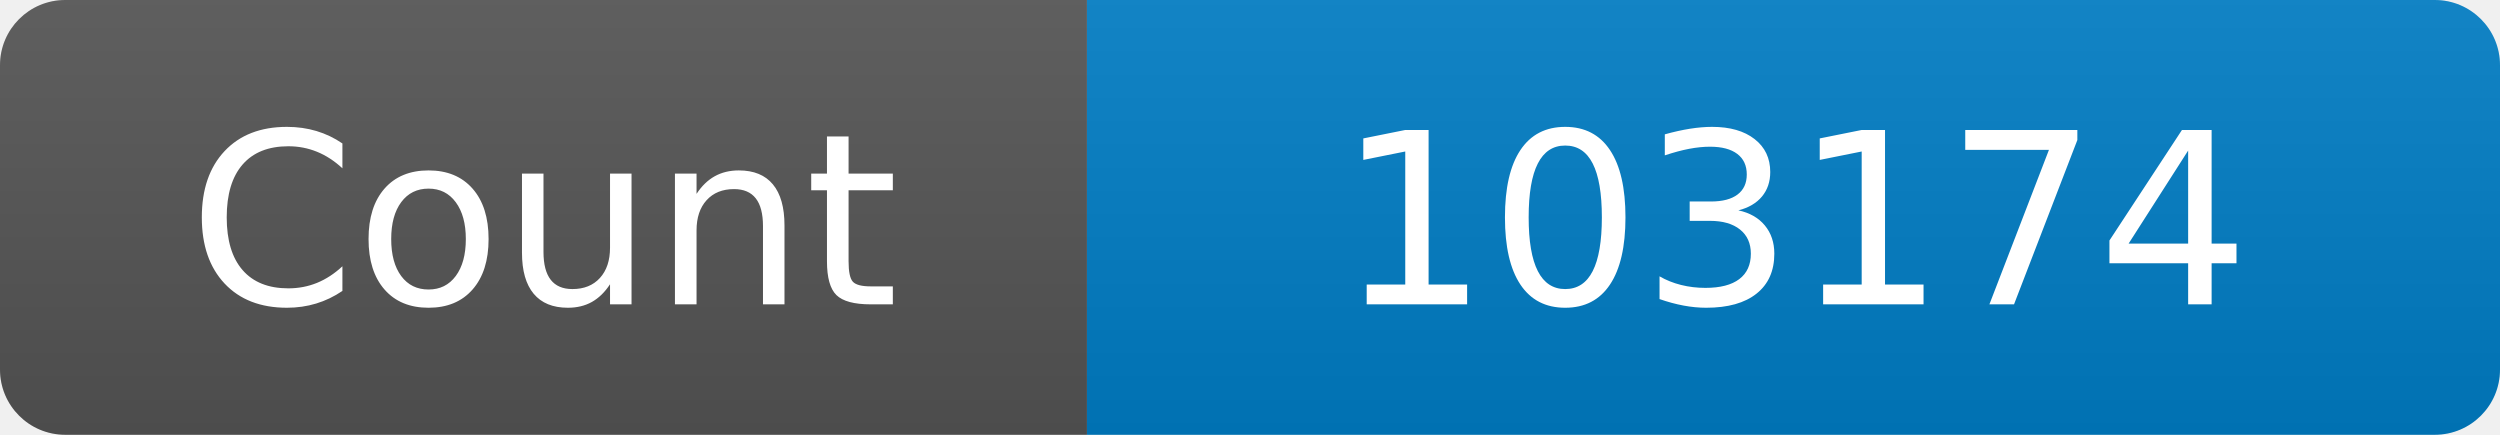
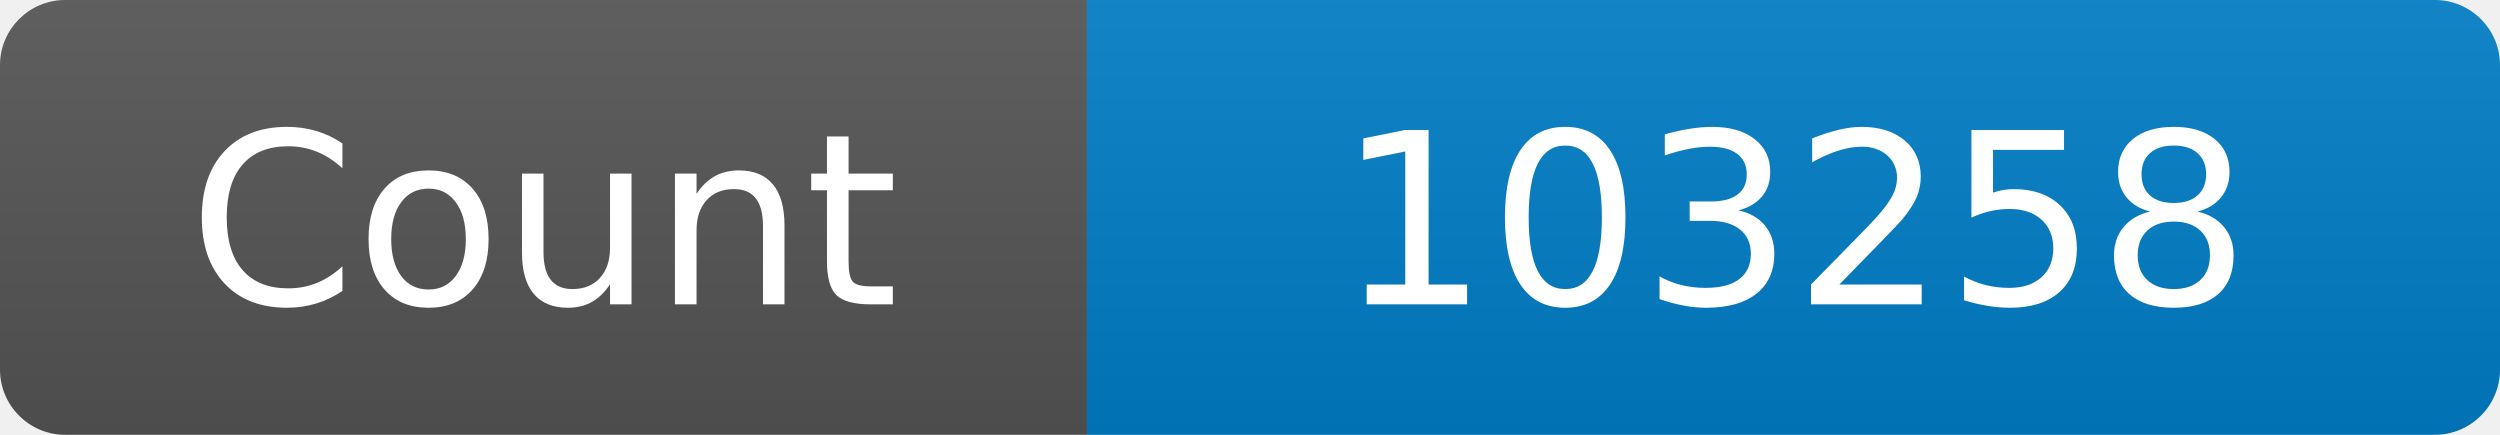
<svg xmlns="http://www.w3.org/2000/svg" width="115" height="20" role="img" aria-label="Maintained?: yes">
  <linearGradient id="s" x2="0" y2="100%">
    <stop offset="0" stop-color="#bbb" stop-opacity=".1" />
    <stop offset="1" stop-opacity=".1" />
  </linearGradient>
  <clipPath id="r">
    <rect width="115" height="20" rx="3" fill="#fff" />
  </clipPath>
  <g clip-path="url(#r)">
    <rect width="50" height="20" fill="#555" />
    <rect x="50" width="160" height="20" fill="#007ec6" />
    <rect width="115" height="20" fill="url(#s)" />
  </g>
  <g fill="#fff" text-anchor="middle" font-family="Verdana,Geneva,DejaVu Sans,sans-serif" font-size="110">
    <text x="250" y="140" transform="scale(.1)" fill="#fff">Count</text>
-     <text x="825" y="140" transform="scale(.1)" fill="#fff">103174</text>
+     <text x="825" y="140" transform="scale(.1)" fill="#fff">103258</text>
  </g>
</svg>
